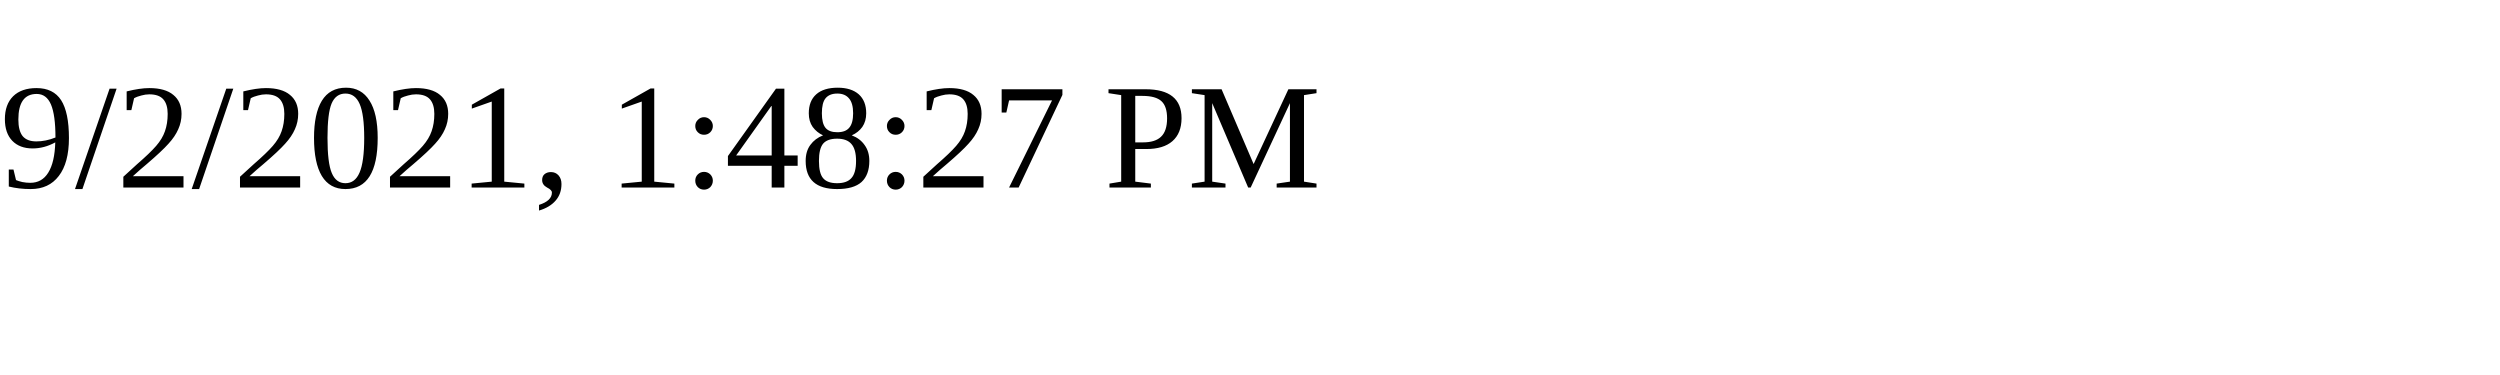
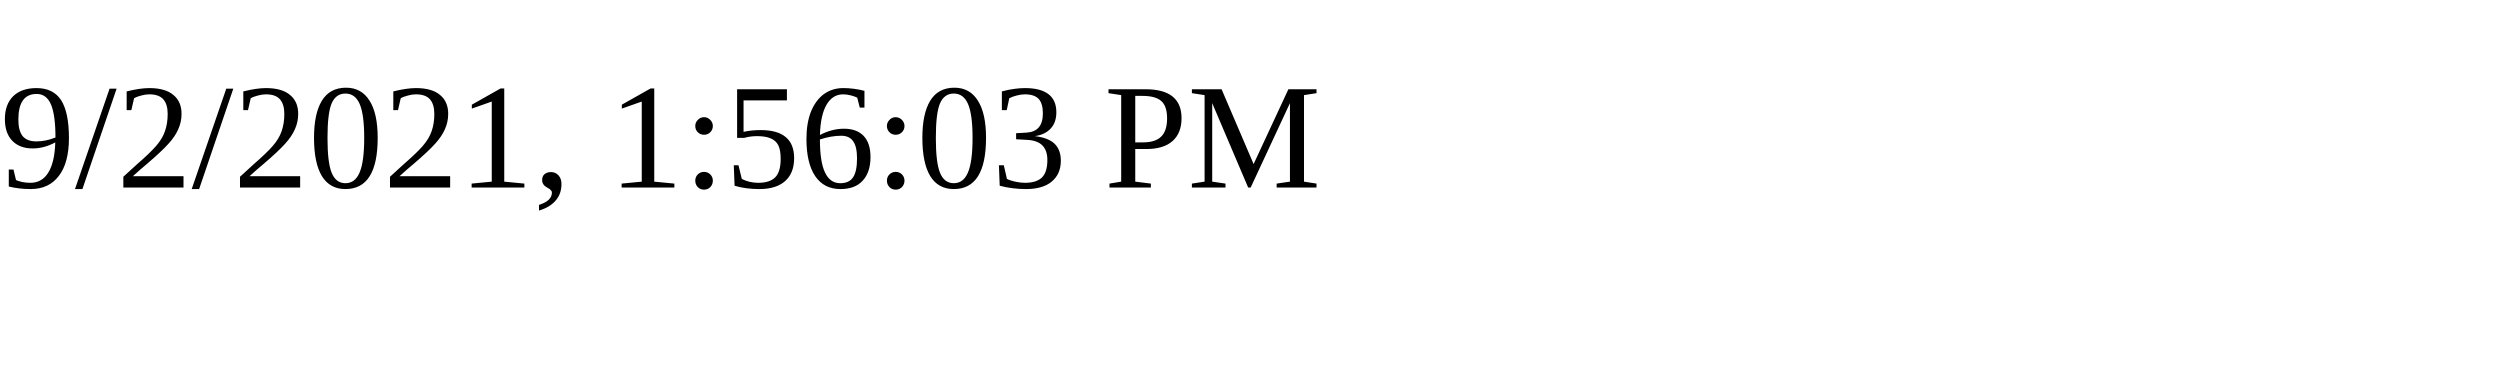
<svg xmlns="http://www.w3.org/2000/svg" height="30" width="200">
-   <text x="0" y="15">9/2/2021, 1:48:27 PM</text>
+   <text x="0" y="15">9/2/2021, 1:56:03 PM</text>
</svg>
